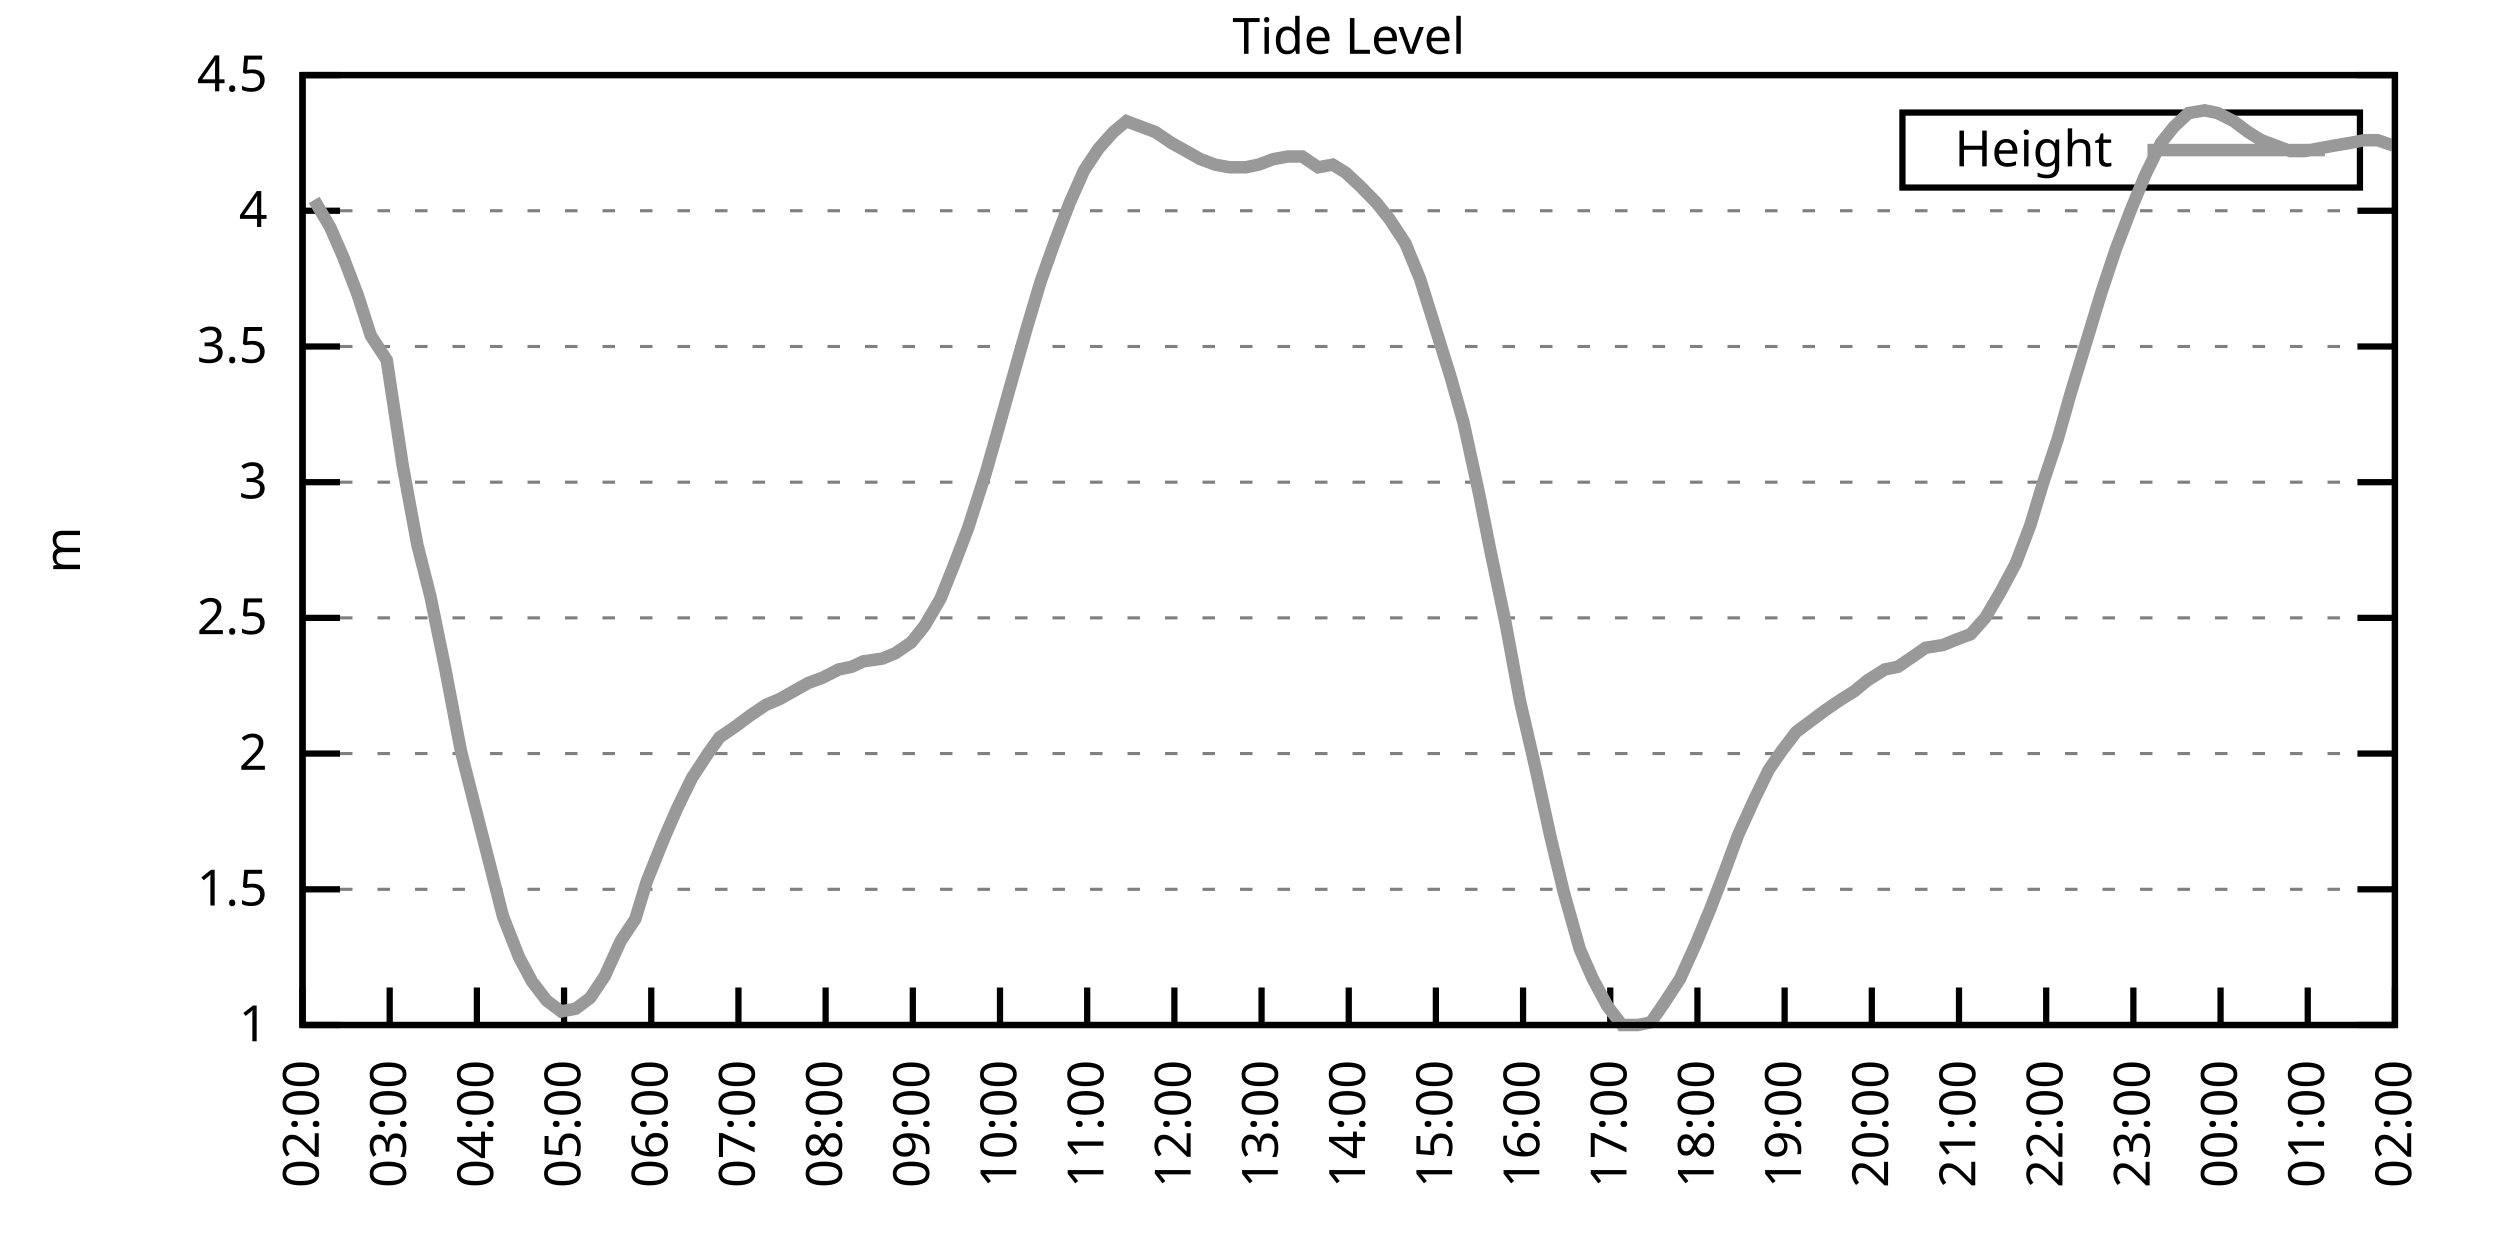
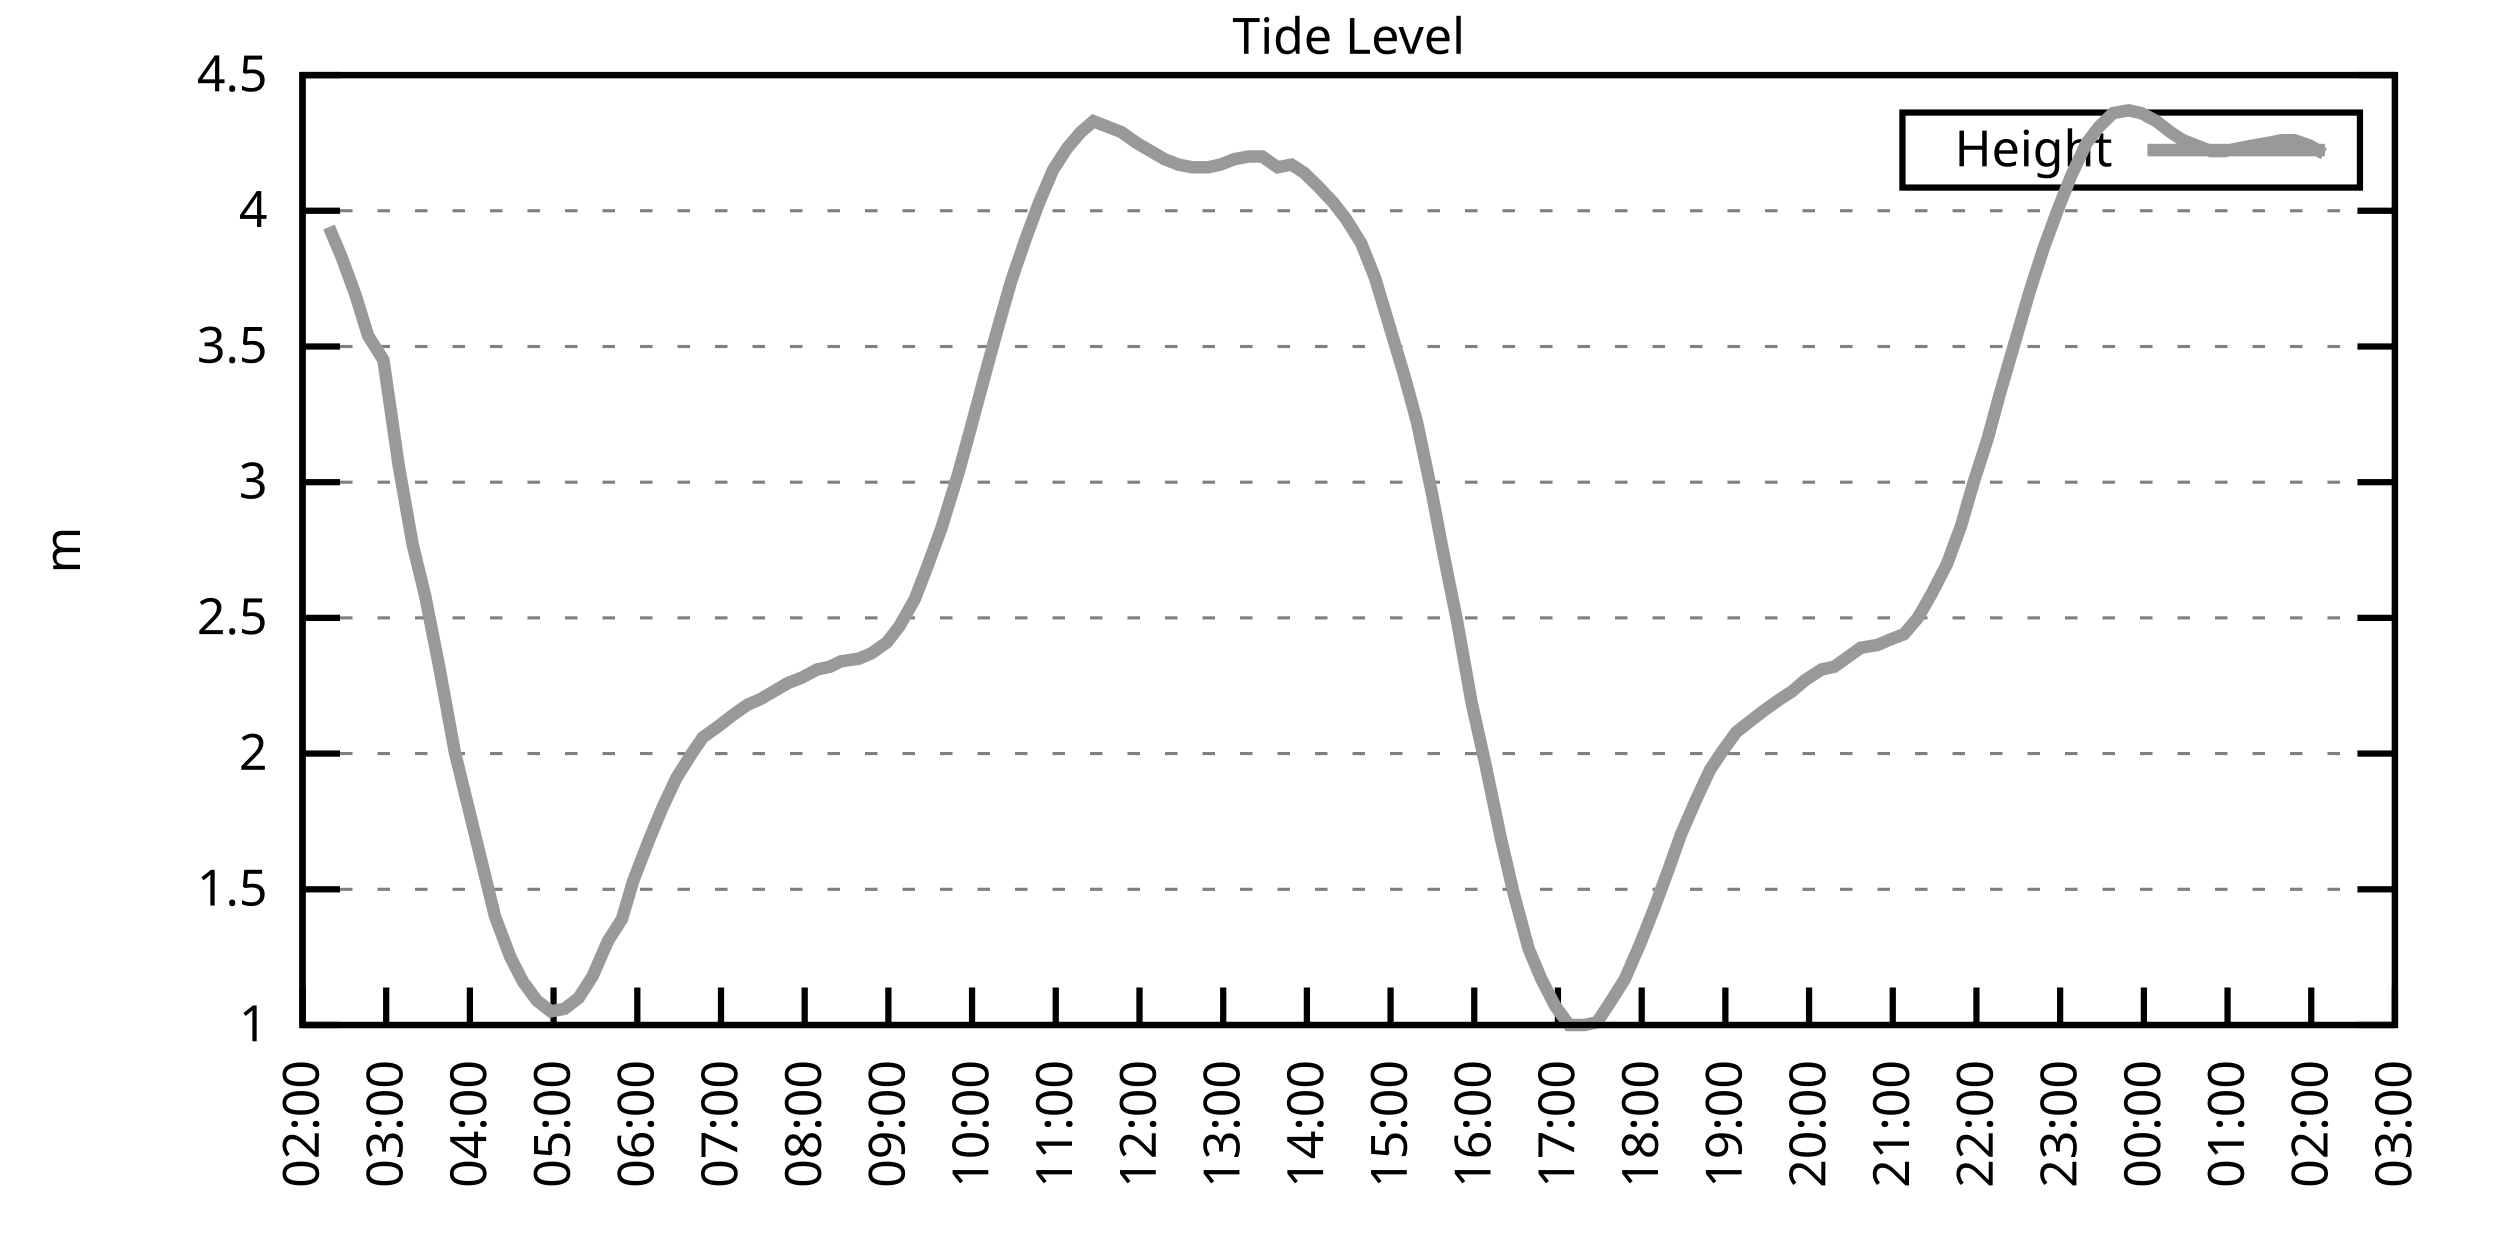
<svg xmlns="http://www.w3.org/2000/svg" xmlns:xlink="http://www.w3.org/1999/xlink" width="400" height="200" viewBox="0 0 400 200">
  <g id="gnuplot_canvas">
    <rect x="0" y="0" width="400" height="200" fill="none" />
    <defs>
      <circle id="gpDot" r="0.5" stroke-width="0.5" stroke="currentColor" />
      <path id="gpPt0" stroke-width="0.333" stroke="currentColor" d="M-1,0 h2 M0,-1 v2" />
      <path id="gpPt1" stroke-width="0.333" stroke="currentColor" d="M-1,-1 L1,1 M1,-1 L-1,1" />
      <path id="gpPt2" stroke-width="0.333" stroke="currentColor" d="M-1,0 L1,0 M0,-1 L0,1 M-1,-1 L1,1 M-1,1 L1,-1" />
      <rect id="gpPt3" stroke-width="0.333" stroke="currentColor" x="-1" y="-1" width="2" height="2" />
      <rect id="gpPt4" stroke-width="0.333" stroke="currentColor" fill="currentColor" x="-1" y="-1" width="2" height="2" />
      <circle id="gpPt5" stroke-width="0.333" stroke="currentColor" cx="0" cy="0" r="1" />
      <use xlink:href="#gpPt5" id="gpPt6" fill="currentColor" stroke="none" />
      <path id="gpPt7" stroke-width="0.333" stroke="currentColor" d="M0,-1.33 L-1.33,0.67 L1.33,0.67 z" />
      <use xlink:href="#gpPt7" id="gpPt8" fill="currentColor" stroke="none" />
      <use xlink:href="#gpPt7" id="gpPt9" stroke="currentColor" transform="rotate(180)" />
      <use xlink:href="#gpPt9" id="gpPt10" fill="currentColor" stroke="none" />
      <use xlink:href="#gpPt3" id="gpPt11" stroke="currentColor" transform="rotate(45)" />
      <use xlink:href="#gpPt11" id="gpPt12" fill="currentColor" stroke="none" />
      <path id="gpPt13" stroke-width="0.333" stroke="currentColor" d="M0,1.330 L1.265,0.411 L0.782,-1.067 L-0.782,-1.076 L-1.265,0.411 z" />
      <use xlink:href="#gpPt13" id="gpPt14" fill="currentColor" stroke="none" />
      <filter id="textbox" filterUnits="objectBoundingBox" x="0" y="0" height="1" width="1">
        <feFlood flood-color="white" flood-opacity="1" result="bgnd" />
        <feComposite in="SourceGraphic" in2="bgnd" operator="atop" />
      </filter>
      <filter id="greybox" filterUnits="objectBoundingBox" x="0" y="0" height="1" width="1">
        <feFlood flood-color="lightgrey" flood-opacity="1" result="grey" />
        <feComposite in="SourceGraphic" in2="grey" operator="atop" />
      </filter>
    </defs>
    <g fill="none" color="white" stroke="currentColor" stroke-width="1.00" stroke-linecap="butt" stroke-linejoin="miter">
</g>
    <g fill="none" color="black" stroke="currentColor" stroke-width="1.00" stroke-linecap="butt" stroke-linejoin="miter">
      <g stroke="none" shape-rendering="crispEdges">
        <polygon fill="rgb(255, 255, 255)" points="48.40,164.00 383.18,164.00 383.18,12.02 48.40,12.02 " />
      </g>
    </g>
    <g fill="none" color="black" stroke="currentColor" stroke-width="1.00" stroke-linecap="butt" stroke-linejoin="miter">
</g>
    <g fill="none" color="black" stroke="black" stroke-width="0.50" stroke-linecap="butt" stroke-linejoin="miter">
</g>
    <g fill="none" color="gray" stroke="currentColor" stroke-width="0.50" stroke-linecap="butt" stroke-linejoin="miter">
      <path stroke="gray" stroke-dasharray="2,4" class="gridline" d="M48.40,164.00 L383.19,164.00  " />
    </g>
    <g fill="none" color="gray" stroke="gray" stroke-width="1.00" stroke-linecap="butt" stroke-linejoin="miter">
</g>
    <g fill="none" color="black" stroke="currentColor" stroke-width="1.00" stroke-linecap="butt" stroke-linejoin="miter">
      <path stroke="black" d="M48.40,164.00 L54.40,164.00 M383.19,164.00 L377.19,164.00  " />
      <g transform="translate(42.80,166.60)" stroke="none" fill="black" font-family="Sans" font-size="8.00" text-anchor="end">
        <text>
          <tspan font-family="Sans"> 1</tspan>
        </text>
      </g>
    </g>
    <g fill="none" color="black" stroke="currentColor" stroke-width="1.00" stroke-linecap="butt" stroke-linejoin="miter">
</g>
    <g fill="none" color="black" stroke="black" stroke-width="0.50" stroke-linecap="butt" stroke-linejoin="miter">
</g>
    <g fill="none" color="gray" stroke="currentColor" stroke-width="0.50" stroke-linecap="butt" stroke-linejoin="miter">
      <path stroke="gray" stroke-dasharray="2,4" class="gridline" d="M48.40,142.29 L383.19,142.29  " />
    </g>
    <g fill="none" color="gray" stroke="gray" stroke-width="1.00" stroke-linecap="butt" stroke-linejoin="miter">
</g>
    <g fill="none" color="black" stroke="currentColor" stroke-width="1.00" stroke-linecap="butt" stroke-linejoin="miter">
      <path stroke="black" d="M48.40,142.29 L54.40,142.29 M383.19,142.29 L377.19,142.29  " />
      <g transform="translate(42.80,144.89)" stroke="none" fill="black" font-family="Sans" font-size="8.00" text-anchor="end">
        <text>
          <tspan font-family="Sans"> 1.5</tspan>
        </text>
      </g>
    </g>
    <g fill="none" color="black" stroke="currentColor" stroke-width="1.00" stroke-linecap="butt" stroke-linejoin="miter">
</g>
    <g fill="none" color="black" stroke="black" stroke-width="0.50" stroke-linecap="butt" stroke-linejoin="miter">
</g>
    <g fill="none" color="gray" stroke="currentColor" stroke-width="0.50" stroke-linecap="butt" stroke-linejoin="miter">
      <path stroke="gray" stroke-dasharray="2,4" class="gridline" d="M48.40,120.57 L383.19,120.57  " />
    </g>
    <g fill="none" color="gray" stroke="gray" stroke-width="1.00" stroke-linecap="butt" stroke-linejoin="miter">
</g>
    <g fill="none" color="black" stroke="currentColor" stroke-width="1.00" stroke-linecap="butt" stroke-linejoin="miter">
      <path stroke="black" d="M48.40,120.57 L54.40,120.57 M383.19,120.57 L377.19,120.57  " />
      <g transform="translate(42.80,123.17)" stroke="none" fill="black" font-family="Sans" font-size="8.00" text-anchor="end">
        <text>
          <tspan font-family="Sans"> 2</tspan>
        </text>
      </g>
    </g>
    <g fill="none" color="black" stroke="currentColor" stroke-width="1.00" stroke-linecap="butt" stroke-linejoin="miter">
</g>
    <g fill="none" color="black" stroke="black" stroke-width="0.50" stroke-linecap="butt" stroke-linejoin="miter">
</g>
    <g fill="none" color="gray" stroke="currentColor" stroke-width="0.50" stroke-linecap="butt" stroke-linejoin="miter">
      <path stroke="gray" stroke-dasharray="2,4" class="gridline" d="M48.40,98.86 L383.19,98.86  " />
    </g>
    <g fill="none" color="gray" stroke="gray" stroke-width="1.00" stroke-linecap="butt" stroke-linejoin="miter">
</g>
    <g fill="none" color="black" stroke="currentColor" stroke-width="1.00" stroke-linecap="butt" stroke-linejoin="miter">
      <path stroke="black" d="M48.40,98.86 L54.40,98.86 M383.19,98.86 L377.19,98.86  " />
      <g transform="translate(42.80,101.46)" stroke="none" fill="black" font-family="Sans" font-size="8.00" text-anchor="end">
        <text>
          <tspan font-family="Sans"> 2.5</tspan>
        </text>
      </g>
    </g>
    <g fill="none" color="black" stroke="currentColor" stroke-width="1.00" stroke-linecap="butt" stroke-linejoin="miter">
</g>
    <g fill="none" color="black" stroke="black" stroke-width="0.50" stroke-linecap="butt" stroke-linejoin="miter">
</g>
    <g fill="none" color="gray" stroke="currentColor" stroke-width="0.50" stroke-linecap="butt" stroke-linejoin="miter">
      <path stroke="gray" stroke-dasharray="2,4" class="gridline" d="M48.40,77.15 L383.19,77.15  " />
    </g>
    <g fill="none" color="gray" stroke="gray" stroke-width="1.00" stroke-linecap="butt" stroke-linejoin="miter">
</g>
    <g fill="none" color="black" stroke="currentColor" stroke-width="1.00" stroke-linecap="butt" stroke-linejoin="miter">
      <path stroke="black" d="M48.40,77.15 L54.40,77.15 M383.19,77.15 L377.19,77.15  " />
      <g transform="translate(42.80,79.75)" stroke="none" fill="black" font-family="Sans" font-size="8.00" text-anchor="end">
        <text>
          <tspan font-family="Sans"> 3</tspan>
        </text>
      </g>
    </g>
    <g fill="none" color="black" stroke="currentColor" stroke-width="1.00" stroke-linecap="butt" stroke-linejoin="miter">
</g>
    <g fill="none" color="black" stroke="black" stroke-width="0.50" stroke-linecap="butt" stroke-linejoin="miter">
</g>
    <g fill="none" color="gray" stroke="currentColor" stroke-width="0.50" stroke-linecap="butt" stroke-linejoin="miter">
      <path stroke="gray" stroke-dasharray="2,4" class="gridline" d="M48.40,55.44 L383.19,55.44  " />
    </g>
    <g fill="none" color="gray" stroke="gray" stroke-width="1.00" stroke-linecap="butt" stroke-linejoin="miter">
</g>
    <g fill="none" color="black" stroke="currentColor" stroke-width="1.00" stroke-linecap="butt" stroke-linejoin="miter">
      <path stroke="black" d="M48.40,55.44 L54.40,55.44 M383.19,55.44 L377.19,55.44  " />
      <g transform="translate(42.80,58.04)" stroke="none" fill="black" font-family="Sans" font-size="8.00" text-anchor="end">
        <text>
          <tspan font-family="Sans"> 3.5</tspan>
        </text>
      </g>
    </g>
    <g fill="none" color="black" stroke="currentColor" stroke-width="1.00" stroke-linecap="butt" stroke-linejoin="miter">
</g>
    <g fill="none" color="black" stroke="black" stroke-width="0.50" stroke-linecap="butt" stroke-linejoin="miter">
</g>
    <g fill="none" color="gray" stroke="currentColor" stroke-width="0.50" stroke-linecap="butt" stroke-linejoin="miter">
      <path stroke="gray" stroke-dasharray="2,4" class="gridline" d="M48.40,33.72 L383.19,33.72  " />
    </g>
    <g fill="none" color="gray" stroke="gray" stroke-width="1.00" stroke-linecap="butt" stroke-linejoin="miter">
</g>
    <g fill="none" color="black" stroke="currentColor" stroke-width="1.00" stroke-linecap="butt" stroke-linejoin="miter">
      <path stroke="black" d="M48.40,33.72 L54.40,33.72 M383.19,33.72 L377.19,33.72  " />
      <g transform="translate(42.80,36.32)" stroke="none" fill="black" font-family="Sans" font-size="8.00" text-anchor="end">
        <text>
          <tspan font-family="Sans"> 4</tspan>
        </text>
      </g>
    </g>
    <g fill="none" color="black" stroke="currentColor" stroke-width="1.00" stroke-linecap="butt" stroke-linejoin="miter">
</g>
    <g fill="none" color="black" stroke="black" stroke-width="0.50" stroke-linecap="butt" stroke-linejoin="miter">
</g>
    <g fill="none" color="gray" stroke="currentColor" stroke-width="0.50" stroke-linecap="butt" stroke-linejoin="miter">
      <path stroke="gray" stroke-dasharray="2,4" class="gridline" d="M48.40,12.01 L383.19,12.01  " />
    </g>
    <g fill="none" color="gray" stroke="gray" stroke-width="1.00" stroke-linecap="butt" stroke-linejoin="miter">
</g>
    <g fill="none" color="black" stroke="currentColor" stroke-width="1.00" stroke-linecap="butt" stroke-linejoin="miter">
      <path stroke="black" d="M48.40,12.01 L54.40,12.01 M383.19,12.01 L377.19,12.01  " />
      <g transform="translate(42.80,14.61)" stroke="none" fill="black" font-family="Sans" font-size="8.00" text-anchor="end">
        <text>
          <tspan font-family="Sans"> 4.5</tspan>
        </text>
      </g>
    </g>
    <g fill="none" color="black" stroke="currentColor" stroke-width="1.00" stroke-linecap="butt" stroke-linejoin="miter">
      <path stroke="black" d="M48.40,164.00 L48.40,158.00  " />
      <g transform="translate(51.00,169.60) rotate(270.00)" stroke="none" fill="black" font-family="Sans" font-size="8.00" text-anchor="end">
        <text>
          <tspan font-family="Sans">02:00</tspan>
        </text>
      </g>
    </g>
    <g fill="none" color="black" stroke="currentColor" stroke-width="1.00" stroke-linecap="butt" stroke-linejoin="miter">
-       <path stroke="black" d="M62.35,164.00 L62.35,158.00  " />
-       <g transform="translate(64.95,169.60) rotate(270.00)" stroke="none" fill="black" font-family="Sans" font-size="8.00" text-anchor="end">
+       <path stroke="black" d="M61.79,164.00 L61.79,158.00  " />
+       <g transform="translate(64.39,169.60) rotate(270.00)" stroke="none" fill="black" font-family="Sans" font-size="8.00" text-anchor="end">
        <text>
          <tspan font-family="Sans">03:00</tspan>
        </text>
      </g>
    </g>
    <g fill="none" color="black" stroke="currentColor" stroke-width="1.00" stroke-linecap="butt" stroke-linejoin="miter">
-       <path stroke="black" d="M76.30,164.00 L76.30,158.00  " />
-       <g transform="translate(78.90,169.60) rotate(270.00)" stroke="none" fill="black" font-family="Sans" font-size="8.00" text-anchor="end">
+       <path stroke="black" d="M75.18,164.00 L75.18,158.00  " />
+       <g transform="translate(77.78,169.60) rotate(270.00)" stroke="none" fill="black" font-family="Sans" font-size="8.00" text-anchor="end">
        <text>
          <tspan font-family="Sans">04:00</tspan>
        </text>
      </g>
    </g>
    <g fill="none" color="black" stroke="currentColor" stroke-width="1.00" stroke-linecap="butt" stroke-linejoin="miter">
-       <path stroke="black" d="M90.25,164.00 L90.25,158.00  " />
-       <g transform="translate(92.85,169.60) rotate(270.00)" stroke="none" fill="black" font-family="Sans" font-size="8.00" text-anchor="end">
+       <path stroke="black" d="M88.57,164.00 L88.57,158.00  " />
+       <g transform="translate(91.17,169.60) rotate(270.00)" stroke="none" fill="black" font-family="Sans" font-size="8.00" text-anchor="end">
        <text>
          <tspan font-family="Sans">05:00</tspan>
        </text>
      </g>
    </g>
    <g fill="none" color="black" stroke="currentColor" stroke-width="1.00" stroke-linecap="butt" stroke-linejoin="miter">
-       <path stroke="black" d="M104.20,164.00 L104.20,158.00  " />
-       <g transform="translate(106.80,169.60) rotate(270.00)" stroke="none" fill="black" font-family="Sans" font-size="8.00" text-anchor="end">
+       <path stroke="black" d="M101.97,164.00 L101.97,158.00  " />
+       <g transform="translate(104.57,169.60) rotate(270.00)" stroke="none" fill="black" font-family="Sans" font-size="8.00" text-anchor="end">
        <text>
          <tspan font-family="Sans">06:00</tspan>
        </text>
      </g>
    </g>
    <g fill="none" color="black" stroke="currentColor" stroke-width="1.00" stroke-linecap="butt" stroke-linejoin="miter">
-       <path stroke="black" d="M118.15,164.00 L118.15,158.00  " />
-       <g transform="translate(120.75,169.60) rotate(270.00)" stroke="none" fill="black" font-family="Sans" font-size="8.00" text-anchor="end">
+       <path stroke="black" d="M115.36,164.00 L115.36,158.00  " />
+       <g transform="translate(117.96,169.60) rotate(270.00)" stroke="none" fill="black" font-family="Sans" font-size="8.00" text-anchor="end">
        <text>
          <tspan font-family="Sans">07:00</tspan>
        </text>
      </g>
    </g>
    <g fill="none" color="black" stroke="currentColor" stroke-width="1.00" stroke-linecap="butt" stroke-linejoin="miter">
-       <path stroke="black" d="M132.10,164.00 L132.10,158.00  " />
-       <g transform="translate(134.70,169.60) rotate(270.00)" stroke="none" fill="black" font-family="Sans" font-size="8.00" text-anchor="end">
+       <path stroke="black" d="M128.75,164.00 L128.75,158.00  " />
+       <g transform="translate(131.35,169.60) rotate(270.00)" stroke="none" fill="black" font-family="Sans" font-size="8.00" text-anchor="end">
        <text>
          <tspan font-family="Sans">08:00</tspan>
        </text>
      </g>
    </g>
    <g fill="none" color="black" stroke="currentColor" stroke-width="1.00" stroke-linecap="butt" stroke-linejoin="miter">
-       <path stroke="black" d="M146.05,164.00 L146.05,158.00  " />
-       <g transform="translate(148.65,169.60) rotate(270.00)" stroke="none" fill="black" font-family="Sans" font-size="8.00" text-anchor="end">
+       <path stroke="black" d="M142.14,164.00 L142.14,158.00  " />
+       <g transform="translate(144.74,169.60) rotate(270.00)" stroke="none" fill="black" font-family="Sans" font-size="8.00" text-anchor="end">
        <text>
          <tspan font-family="Sans">09:00</tspan>
        </text>
      </g>
    </g>
    <g fill="none" color="black" stroke="currentColor" stroke-width="1.00" stroke-linecap="butt" stroke-linejoin="miter">
-       <path stroke="black" d="M160.00,164.00 L160.00,158.00  " />
-       <g transform="translate(162.60,169.60) rotate(270.00)" stroke="none" fill="black" font-family="Sans" font-size="8.00" text-anchor="end">
+       <path stroke="black" d="M155.53,164.00 L155.53,158.00  " />
+       <g transform="translate(158.13,169.60) rotate(270.00)" stroke="none" fill="black" font-family="Sans" font-size="8.00" text-anchor="end">
        <text>
          <tspan font-family="Sans">10:00</tspan>
        </text>
      </g>
    </g>
    <g fill="none" color="black" stroke="currentColor" stroke-width="1.00" stroke-linecap="butt" stroke-linejoin="miter">
-       <path stroke="black" d="M173.95,164.00 L173.95,158.00  " />
-       <g transform="translate(176.55,169.60) rotate(270.00)" stroke="none" fill="black" font-family="Sans" font-size="8.00" text-anchor="end">
+       <path stroke="black" d="M168.92,164.00 L168.92,158.00  " />
+       <g transform="translate(171.52,169.60) rotate(270.00)" stroke="none" fill="black" font-family="Sans" font-size="8.00" text-anchor="end">
        <text>
          <tspan font-family="Sans">11:00</tspan>
        </text>
      </g>
    </g>
    <g fill="none" color="black" stroke="currentColor" stroke-width="1.00" stroke-linecap="butt" stroke-linejoin="miter">
-       <path stroke="black" d="M187.90,164.00 L187.90,158.00  " />
-       <g transform="translate(190.50,169.60) rotate(270.00)" stroke="none" fill="black" font-family="Sans" font-size="8.00" text-anchor="end">
+       <path stroke="black" d="M182.32,164.00 L182.32,158.00  " />
+       <g transform="translate(184.92,169.60) rotate(270.00)" stroke="none" fill="black" font-family="Sans" font-size="8.00" text-anchor="end">
        <text>
          <tspan font-family="Sans">12:00</tspan>
        </text>
      </g>
    </g>
    <g fill="none" color="black" stroke="currentColor" stroke-width="1.00" stroke-linecap="butt" stroke-linejoin="miter">
-       <path stroke="black" d="M201.85,164.00 L201.85,158.00  " />
-       <g transform="translate(204.45,169.60) rotate(270.00)" stroke="none" fill="black" font-family="Sans" font-size="8.00" text-anchor="end">
+       <path stroke="black" d="M195.71,164.00 L195.71,158.00  " />
+       <g transform="translate(198.31,169.60) rotate(270.00)" stroke="none" fill="black" font-family="Sans" font-size="8.00" text-anchor="end">
        <text>
          <tspan font-family="Sans">13:00</tspan>
        </text>
      </g>
    </g>
    <g fill="none" color="black" stroke="currentColor" stroke-width="1.00" stroke-linecap="butt" stroke-linejoin="miter">
-       <path stroke="black" d="M215.80,164.00 L215.80,158.00  " />
-       <g transform="translate(218.40,169.60) rotate(270.00)" stroke="none" fill="black" font-family="Sans" font-size="8.00" text-anchor="end">
+       <path stroke="black" d="M209.10,164.00 L209.10,158.00  " />
+       <g transform="translate(211.70,169.60) rotate(270.00)" stroke="none" fill="black" font-family="Sans" font-size="8.00" text-anchor="end">
        <text>
          <tspan font-family="Sans">14:00</tspan>
        </text>
      </g>
    </g>
    <g fill="none" color="black" stroke="currentColor" stroke-width="1.00" stroke-linecap="butt" stroke-linejoin="miter">
-       <path stroke="black" d="M229.74,164.00 L229.74,158.00  " />
-       <g transform="translate(232.34,169.60) rotate(270.00)" stroke="none" fill="black" font-family="Sans" font-size="8.00" text-anchor="end">
+       <path stroke="black" d="M222.49,164.00 L222.49,158.00  " />
+       <g transform="translate(225.09,169.60) rotate(270.00)" stroke="none" fill="black" font-family="Sans" font-size="8.00" text-anchor="end">
        <text>
          <tspan font-family="Sans">15:00</tspan>
        </text>
      </g>
    </g>
    <g fill="none" color="black" stroke="currentColor" stroke-width="1.00" stroke-linecap="butt" stroke-linejoin="miter">
-       <path stroke="black" d="M243.69,164.00 L243.69,158.00  " />
-       <g transform="translate(246.29,169.60) rotate(270.00)" stroke="none" fill="black" font-family="Sans" font-size="8.00" text-anchor="end">
+       <path stroke="black" d="M235.88,164.00 L235.88,158.00  " />
+       <g transform="translate(238.48,169.60) rotate(270.00)" stroke="none" fill="black" font-family="Sans" font-size="8.00" text-anchor="end">
        <text>
          <tspan font-family="Sans">16:00</tspan>
        </text>
      </g>
    </g>
    <g fill="none" color="black" stroke="currentColor" stroke-width="1.00" stroke-linecap="butt" stroke-linejoin="miter">
-       <path stroke="black" d="M257.64,164.00 L257.64,158.00  " />
-       <g transform="translate(260.24,169.60) rotate(270.00)" stroke="none" fill="black" font-family="Sans" font-size="8.00" text-anchor="end">
+       <path stroke="black" d="M249.27,164.00 L249.27,158.00  " />
+       <g transform="translate(251.87,169.60) rotate(270.00)" stroke="none" fill="black" font-family="Sans" font-size="8.00" text-anchor="end">
        <text>
          <tspan font-family="Sans">17:00</tspan>
        </text>
      </g>
    </g>
    <g fill="none" color="black" stroke="currentColor" stroke-width="1.00" stroke-linecap="butt" stroke-linejoin="miter">
-       <path stroke="black" d="M271.59,164.00 L271.59,158.00  " />
-       <g transform="translate(274.19,169.60) rotate(270.00)" stroke="none" fill="black" font-family="Sans" font-size="8.00" text-anchor="end">
+       <path stroke="black" d="M262.67,164.00 L262.67,158.00  " />
+       <g transform="translate(265.27,169.60) rotate(270.00)" stroke="none" fill="black" font-family="Sans" font-size="8.00" text-anchor="end">
        <text>
          <tspan font-family="Sans">18:00</tspan>
        </text>
      </g>
    </g>
    <g fill="none" color="black" stroke="currentColor" stroke-width="1.00" stroke-linecap="butt" stroke-linejoin="miter">
-       <path stroke="black" d="M285.54,164.00 L285.54,158.00  " />
-       <g transform="translate(288.14,169.60) rotate(270.00)" stroke="none" fill="black" font-family="Sans" font-size="8.00" text-anchor="end">
+       <path stroke="black" d="M276.06,164.00 L276.06,158.00  " />
+       <g transform="translate(278.66,169.60) rotate(270.00)" stroke="none" fill="black" font-family="Sans" font-size="8.00" text-anchor="end">
        <text>
          <tspan font-family="Sans">19:00</tspan>
        </text>
      </g>
    </g>
    <g fill="none" color="black" stroke="currentColor" stroke-width="1.00" stroke-linecap="butt" stroke-linejoin="miter">
-       <path stroke="black" d="M299.49,164.00 L299.49,158.00  " />
-       <g transform="translate(302.09,169.60) rotate(270.00)" stroke="none" fill="black" font-family="Sans" font-size="8.00" text-anchor="end">
+       <path stroke="black" d="M289.45,164.00 L289.45,158.00  " />
+       <g transform="translate(292.05,169.60) rotate(270.00)" stroke="none" fill="black" font-family="Sans" font-size="8.00" text-anchor="end">
        <text>
          <tspan font-family="Sans">20:00</tspan>
        </text>
      </g>
    </g>
    <g fill="none" color="black" stroke="currentColor" stroke-width="1.00" stroke-linecap="butt" stroke-linejoin="miter">
-       <path stroke="black" d="M313.44,164.00 L313.44,158.00  " />
-       <g transform="translate(316.04,169.60) rotate(270.00)" stroke="none" fill="black" font-family="Sans" font-size="8.00" text-anchor="end">
+       <path stroke="black" d="M302.84,164.00 L302.84,158.00  " />
+       <g transform="translate(305.44,169.60) rotate(270.00)" stroke="none" fill="black" font-family="Sans" font-size="8.00" text-anchor="end">
        <text>
          <tspan font-family="Sans">21:00</tspan>
        </text>
      </g>
    </g>
    <g fill="none" color="black" stroke="currentColor" stroke-width="1.00" stroke-linecap="butt" stroke-linejoin="miter">
-       <path stroke="black" d="M327.39,164.00 L327.39,158.00  " />
-       <g transform="translate(329.99,169.60) rotate(270.00)" stroke="none" fill="black" font-family="Sans" font-size="8.00" text-anchor="end">
+       <path stroke="black" d="M316.23,164.00 L316.23,158.00  " />
+       <g transform="translate(318.83,169.60) rotate(270.00)" stroke="none" fill="black" font-family="Sans" font-size="8.00" text-anchor="end">
        <text>
          <tspan font-family="Sans">22:00</tspan>
        </text>
      </g>
    </g>
    <g fill="none" color="black" stroke="currentColor" stroke-width="1.00" stroke-linecap="butt" stroke-linejoin="miter">
-       <path stroke="black" d="M341.34,164.00 L341.34,158.00  " />
-       <g transform="translate(343.94,169.60) rotate(270.00)" stroke="none" fill="black" font-family="Sans" font-size="8.00" text-anchor="end">
+       <path stroke="black" d="M329.62,164.00 L329.62,158.00  " />
+       <g transform="translate(332.22,169.60) rotate(270.00)" stroke="none" fill="black" font-family="Sans" font-size="8.00" text-anchor="end">
        <text>
          <tspan font-family="Sans">23:00</tspan>
        </text>
      </g>
    </g>
    <g fill="none" color="black" stroke="currentColor" stroke-width="1.00" stroke-linecap="butt" stroke-linejoin="miter">
-       <path stroke="black" d="M355.29,164.00 L355.29,158.00  " />
-       <g transform="translate(357.89,169.60) rotate(270.00)" stroke="none" fill="black" font-family="Sans" font-size="8.00" text-anchor="end">
+       <path stroke="black" d="M343.02,164.00 L343.02,158.00  " />
+       <g transform="translate(345.62,169.60) rotate(270.00)" stroke="none" fill="black" font-family="Sans" font-size="8.00" text-anchor="end">
        <text>
          <tspan font-family="Sans">00:00</tspan>
        </text>
      </g>
    </g>
    <g fill="none" color="black" stroke="currentColor" stroke-width="1.00" stroke-linecap="butt" stroke-linejoin="miter">
-       <path stroke="black" d="M369.24,164.00 L369.24,158.00  " />
-       <g transform="translate(371.84,169.60) rotate(270.00)" stroke="none" fill="black" font-family="Sans" font-size="8.00" text-anchor="end">
+       <path stroke="black" d="M356.41,164.00 L356.41,158.00  " />
+       <g transform="translate(359.01,169.60) rotate(270.00)" stroke="none" fill="black" font-family="Sans" font-size="8.00" text-anchor="end">
        <text>
          <tspan font-family="Sans">01:00</tspan>
+         </text>
+       </g>
+     </g>
+     <g fill="none" color="black" stroke="currentColor" stroke-width="1.00" stroke-linecap="butt" stroke-linejoin="miter">
+       <path stroke="black" d="M369.80,164.00 L369.80,158.00  " />
+       <g transform="translate(372.40,169.60) rotate(270.00)" stroke="none" fill="black" font-family="Sans" font-size="8.00" text-anchor="end">
+         <text>
+           <tspan font-family="Sans">02:00</tspan>
        </text>
      </g>
    </g>
    <g fill="none" color="black" stroke="currentColor" stroke-width="1.00" stroke-linecap="butt" stroke-linejoin="miter">
      <path stroke="black" d="M383.19,164.00 L383.19,158.00  " />
      <g transform="translate(385.79,169.60) rotate(270.00)" stroke="none" fill="black" font-family="Sans" font-size="8.00" text-anchor="end">
        <text>
-           <tspan font-family="Sans">02:00</tspan>
+           <tspan font-family="Sans">03:00</tspan>
        </text>
      </g>
    </g>
    <g fill="none" color="black" stroke="currentColor" stroke-width="1.00" stroke-linecap="butt" stroke-linejoin="miter">
</g>
    <g fill="none" color="black" stroke="currentColor" stroke-width="1.00" stroke-linecap="butt" stroke-linejoin="miter">
      <path stroke="black" d="M48.40,12.01 L48.40,164.00 L383.19,164.00 L383.19,12.01 L48.40,12.01 Z  " />
    </g>
    <g fill="none" color="black" stroke="currentColor" stroke-width="1.00" stroke-linecap="butt" stroke-linejoin="miter">
</g>
    <g fill="none" color="black" stroke="currentColor" stroke-width="1.00" stroke-linecap="butt" stroke-linejoin="miter">
      <path stroke="black" d="M304.39,30.01 L304.39,18.01 L377.59,18.01 L377.59,30.01 L304.39,30.01 Z  " />
    </g>
    <g id="Tide_level_plot_1">
      <g fill="none" color="white" stroke="black" stroke-width="2.00" stroke-linecap="butt" stroke-linejoin="miter">
</g>
      <g fill="none" color="black" stroke="currentColor" stroke-width="2.00" stroke-linecap="butt" stroke-linejoin="miter">
        <g transform="translate(337.99,26.61)" stroke="none" fill="black" font-family="Sans" font-size="8.00" text-anchor="end">
          <text>
            <tspan font-family="Sans">Height</tspan>
          </text>
        </g>
      </g>
      <g fill="none" color="black" stroke="currentColor" stroke-width="2.00" stroke-linecap="butt" stroke-linejoin="miter">
-         <path stroke="rgb(153, 153, 153)" d="M343.59,24.01 L371.99,24.01 M50.26,31.99 L52.82,36.33 L54.91,41.11 L57.23,47.18 L59.33,53.70 L61.88,57.61   L64.44,74.54 L66.77,87.14 L68.86,95.39 L71.18,106.68 L73.74,120.14 L75.83,128.39 L78.16,137.51 L80.48,146.63   L83.04,153.14 L85.13,157.05 L87.46,160.09 L89.78,161.83 L92.11,161.39 L94.43,159.66 L96.76,156.18 L99.32,150.54   L101.64,147.06 L103.50,140.98 L106.29,134.04 L108.38,129.26 L110.71,124.48 L113.27,120.57 L115.13,117.97 L117.68,116.23   L120.01,114.49 L122.57,112.76 L124.66,111.89 L126.98,110.59 L129.31,109.28 L131.63,108.42 L134.19,107.11 L136.28,106.68   L138.14,105.81 L141.16,105.38 L143.26,104.51 L145.81,102.77 L147.91,100.16 L150.46,95.82 L152.56,90.61 L154.88,84.53   L157.67,75.85 L159.53,69.33 L162.09,60.21 L164.18,52.83 L166.51,45.01 L168.83,38.50 L171.16,32.42 L173.48,27.21   L175.81,23.73 L178.13,21.13 L180.22,19.39 L184.87,21.13 L187.43,22.87 L189.76,24.17 L192.08,25.47 L194.41,26.34   L196.73,26.77 L199.29,26.77 L201.38,26.34 L203.71,25.47 L206.03,25.04 L208.36,25.04 L210.91,26.77 L213.24,26.34   L215.33,27.64 L217.65,29.81 L220.21,32.42 L222.30,35.03 L224.86,38.93 L227.19,44.58 L232.07,60.21 L234.16,67.59   L236.72,79.32 L238.35,87.57 L240.90,99.73 L243.23,112.32 L245.55,122.31 L248.11,134.04 L250.20,142.72 L252.76,151.84   L254.85,156.62 L257.18,160.96 L259.50,164.00 L262.06,164.00 L264.15,163.57 L266.25,160.53 L268.80,156.62 L271.36,150.97   L273.69,145.33 L276.01,139.25 L278.10,133.60 L280.66,127.96 L282.99,123.18 L285.08,120.14 L287.40,117.10 L289.73,115.36   L292.05,113.63 L294.61,111.89 L296.70,110.59 L298.80,108.85 L301.58,107.11 L303.68,106.68 L306.23,104.94 L308.09,103.64   L310.88,103.20 L312.98,102.34 L315.30,101.47 L317.63,98.86 L319.95,94.95 L322.51,90.18 L324.83,84.10 L326.93,77.15   L329.25,70.20 L331.34,62.82 L336.23,46.75 L338.55,39.80 L340.88,33.72 L343.20,28.08 L345.76,22.87 L347.85,20.26   L350.18,18.09 L352.73,17.66 L354.83,18.09 L357.38,19.39 L359.71,21.13 L361.80,22.43 L364.13,23.30 L366.45,24.17   L368.78,24.17 L371.10,23.73 L373.43,23.30 L375.98,22.87 L378.31,22.43 L380.40,22.43 L382.96,23.30  " />
+         <path stroke="rgb(153, 153, 153)" d="M343.59,24.01 L371.99,24.01 M52.64,36.33 L54.65,41.11 L56.88,47.18 L58.89,53.70 L61.35,57.61 L63.80,74.54   L66.03,87.14 L68.04,95.39 L70.27,106.68 L72.73,120.14 L74.74,128.39 L76.97,137.51 L79.20,146.63 L81.66,153.14   L83.66,157.05 L85.90,160.09 L88.13,161.83 L90.36,161.39 L92.59,159.66 L94.82,156.18 L97.28,150.54 L99.51,147.06   L101.30,140.98 L103.98,134.04 L105.98,129.26 L108.22,124.48 L110.67,120.57 L112.46,117.97 L114.91,116.23 L117.14,114.49   L119.60,112.76 L121.61,111.89 L123.84,110.59 L126.07,109.28 L128.30,108.42 L130.76,107.11 L132.77,106.68 L134.55,105.81   L137.45,105.38 L139.46,104.51 L141.92,102.77 L143.93,100.16 L146.38,95.82 L148.39,90.61 L150.62,84.53 L153.30,75.85   L155.09,69.33 L157.54,60.21 L159.55,52.83 L161.78,45.01 L164.01,38.50 L166.25,32.42 L168.48,27.21 L170.71,23.73   L172.94,21.13 L174.95,19.39 L179.41,21.13 L181.87,22.87 L184.10,24.17 L186.33,25.47 L188.57,26.34 L190.80,26.77   L193.25,26.77 L195.26,26.34 L197.49,25.47 L199.73,25.04 L201.96,25.04 L204.41,26.77 L206.64,26.34 L208.65,27.64   L210.88,29.81 L213.34,32.42 L215.35,35.03 L217.80,38.93 L220.04,44.58 L224.72,60.21 L226.73,67.59 L229.19,79.32   L230.75,87.57 L233.20,99.73 L235.44,112.32 L237.67,122.31 L240.12,134.04 L242.13,142.72 L244.59,151.84 L246.60,156.62   L248.83,160.96 L251.06,164.00 L253.51,164.00 L255.52,163.57 L257.53,160.53 L259.99,156.62 L262.44,150.97 L264.67,145.33   L266.91,139.25 L268.92,133.60 L271.37,127.96 L273.60,123.18 L275.61,120.14 L277.84,117.10 L280.07,115.36 L282.31,113.63   L284.76,111.89 L286.77,110.59 L288.78,108.85 L291.46,107.11 L293.47,106.68 L295.92,104.94 L297.71,103.64 L300.39,103.20   L302.39,102.34 L304.63,101.47 L306.86,98.86 L309.09,94.95 L311.54,90.18 L313.78,84.10 L315.79,77.15 L318.02,70.20   L320.03,62.82 L324.71,46.75 L326.95,39.80 L329.18,33.72 L331.41,28.08 L333.86,22.87 L335.87,20.26 L338.10,18.09   L340.56,17.66 L342.57,18.09 L345.02,19.39 L347.26,21.13 L349.26,22.43 L351.50,23.30 L353.73,24.17 L355.96,24.17   L358.19,23.73 L360.42,23.30 L362.88,22.87 L365.11,22.43 L367.12,22.43 L369.58,23.30 L371.81,24.60  " />
      </g>
    </g>
    <g fill="none" color="black" stroke="currentColor" stroke-width="2.00" stroke-linecap="butt" stroke-linejoin="miter">
</g>
    <g fill="none" color="black" stroke="black" stroke-width="1.00" stroke-linecap="butt" stroke-linejoin="miter">
</g>
    <g fill="none" color="black" stroke="currentColor" stroke-width="1.00" stroke-linecap="butt" stroke-linejoin="miter">
      <path stroke="black" d="M48.40,12.01 L48.40,164.00 L383.19,164.00 L383.19,12.01 L48.40,12.01 Z  " />
      <g transform="translate(12.80,88.01) rotate(270.00)" stroke="none" fill="black" font-family="Sans" font-size="8.00" text-anchor="middle">
        <text>
          <tspan font-family="Sans">m</tspan>
        </text>
      </g>
    </g>
    <g fill="none" color="black" stroke="currentColor" stroke-width="1.00" stroke-linecap="butt" stroke-linejoin="miter">
</g>
    <g fill="none" color="black" stroke="currentColor" stroke-width="1.00" stroke-linecap="butt" stroke-linejoin="miter">
      <g transform="translate(215.79,8.61)" stroke="none" fill="black" font-family="Sans" font-size="8.00" text-anchor="middle">
        <text>
          <tspan font-family="Sans">Tide Level</tspan>
        </text>
      </g>
    </g>
    <g fill="none" color="black" stroke="currentColor" stroke-width="1.00" stroke-linecap="butt" stroke-linejoin="miter">
</g>
  </g>
</svg>
